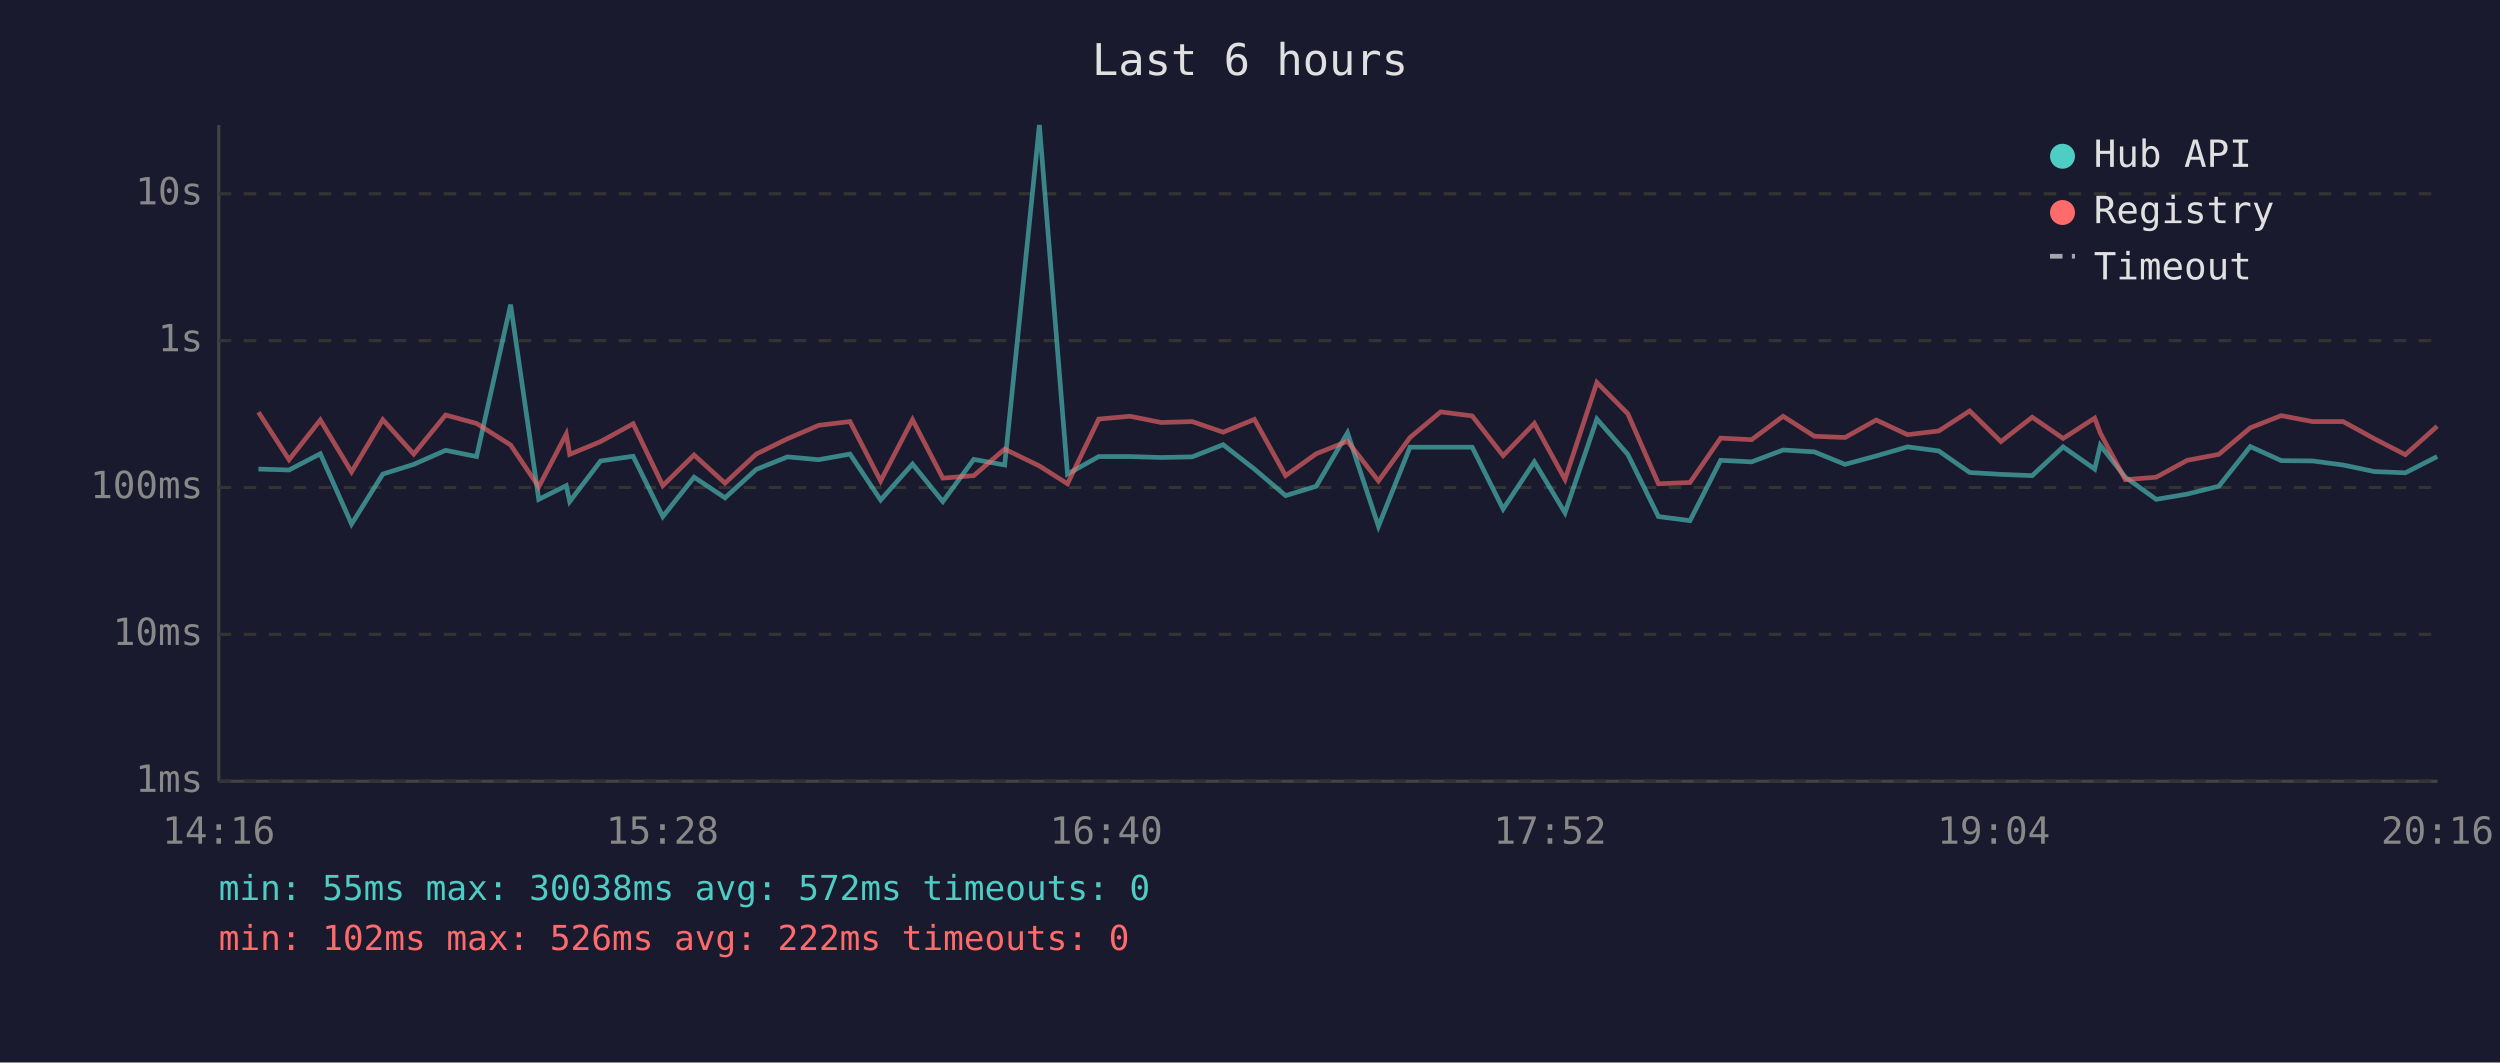
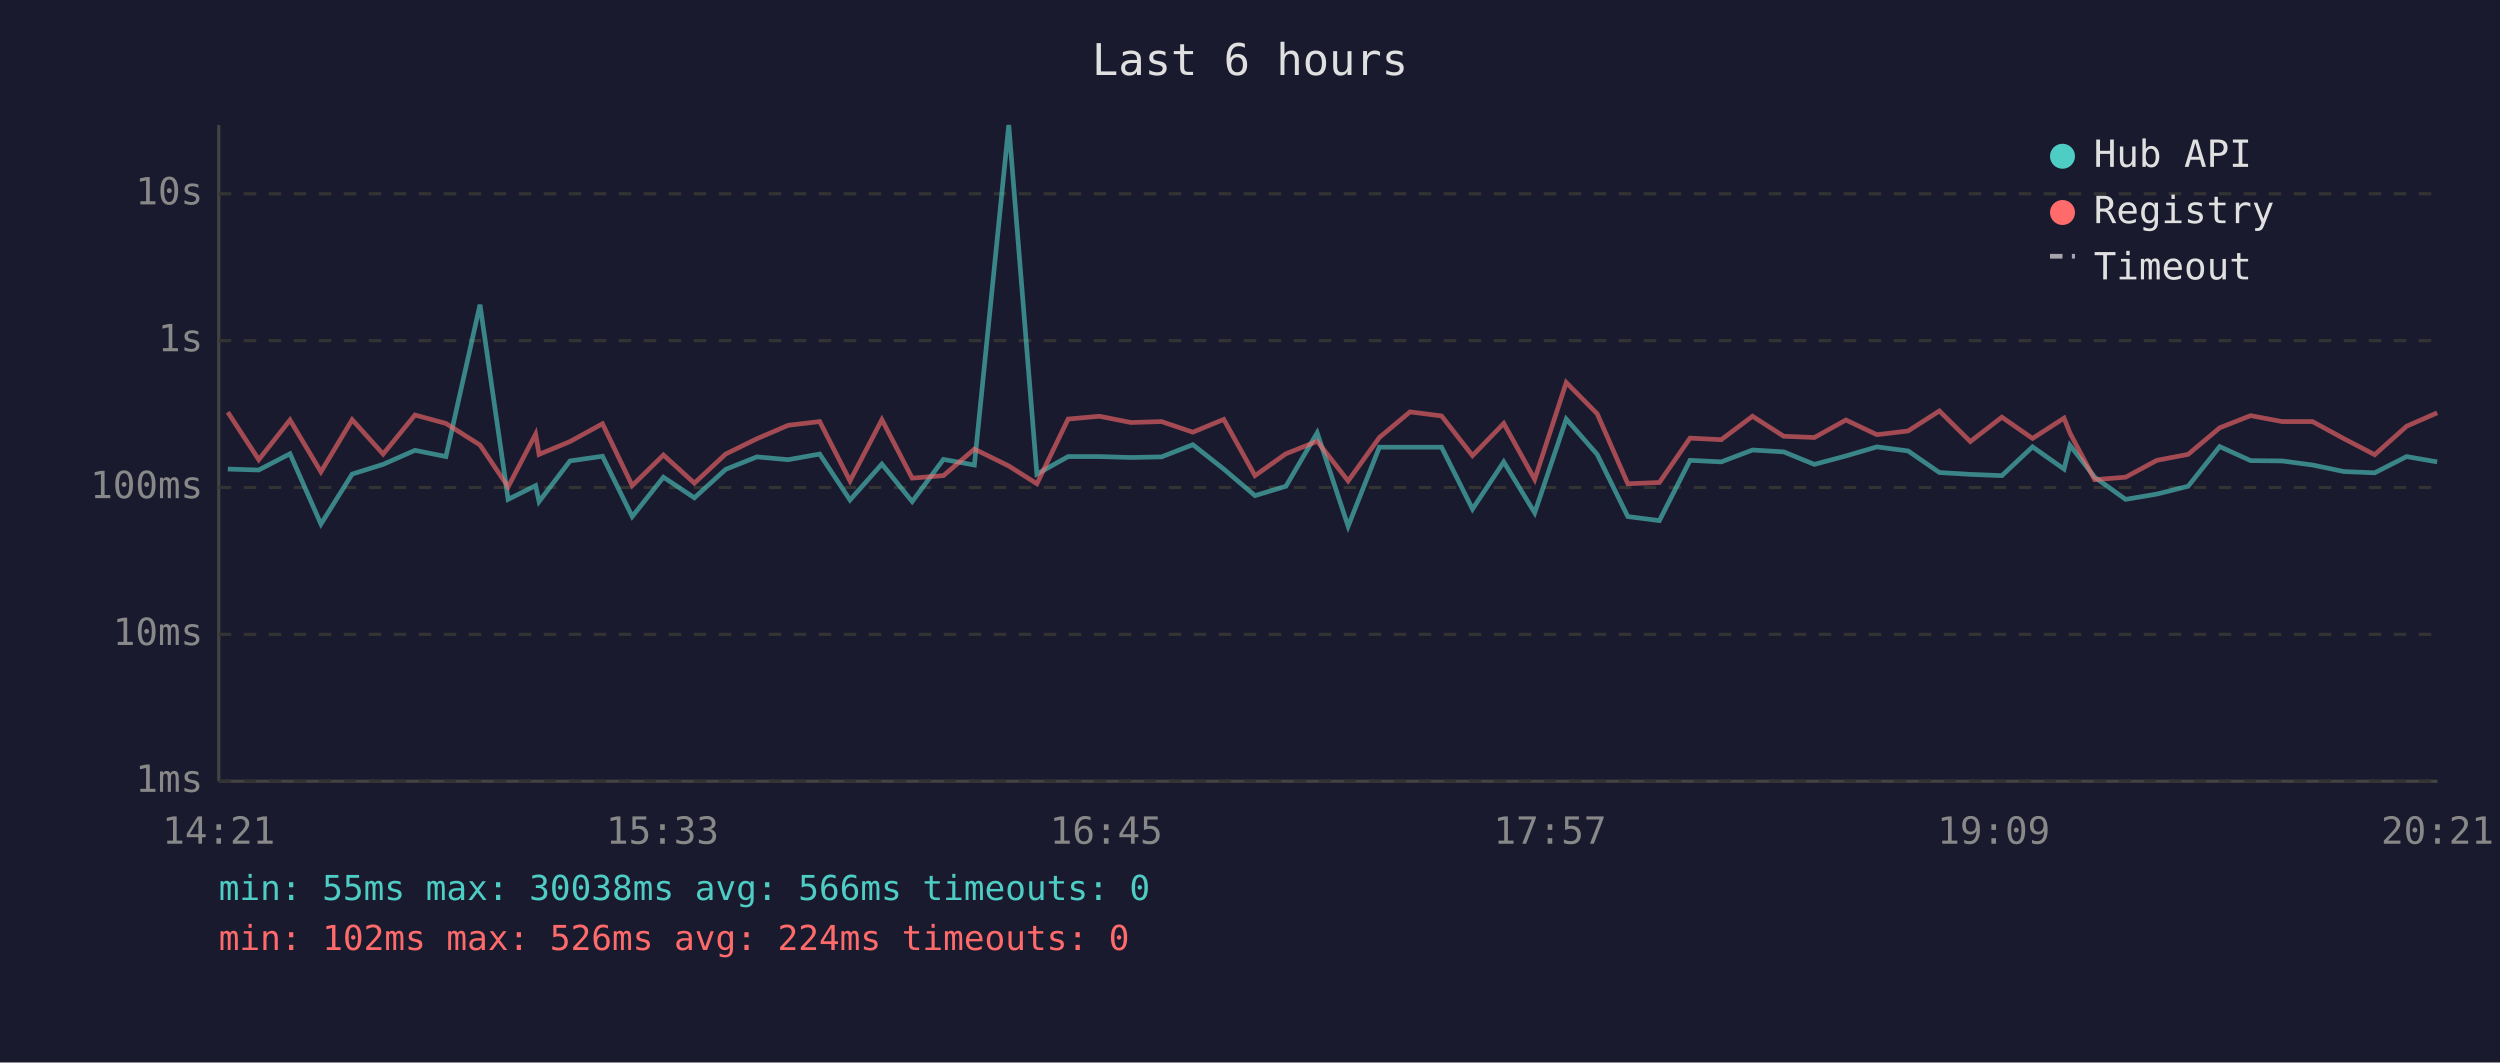
<svg xmlns="http://www.w3.org/2000/svg" viewBox="0 0 800 340" font-family="monospace" font-size="12">
  <rect width="800" height="340" fill="#1a1a2e" />
  <text x="400" y="24" fill="#e0e0e0" font-size="14" text-anchor="middle">Last 6 hours</text>
  <line x1="70" y1="40" x2="70" y2="250" stroke="#444" stroke-width="1" />
  <line x1="70" y1="250" x2="780" y2="250" stroke="#444" stroke-width="1" />
  <line x1="70" y1="250" x2="780" y2="250" stroke="#333" stroke-width="1" stroke-dasharray="4" />
  <text x="65" y="250" fill="#888" text-anchor="end" dominant-baseline="middle">1ms</text>
  <line x1="70" y1="203" x2="780" y2="203" stroke="#333" stroke-width="1" stroke-dasharray="4" />
  <text x="65" y="203" fill="#888" text-anchor="end" dominant-baseline="middle">10ms</text>
  <line x1="70" y1="156" x2="780" y2="156" stroke="#333" stroke-width="1" stroke-dasharray="4" />
  <text x="65" y="156" fill="#888" text-anchor="end" dominant-baseline="middle">100ms</text>
  <line x1="70" y1="109" x2="780" y2="109" stroke="#333" stroke-width="1" stroke-dasharray="4" />
  <text x="65" y="109" fill="#888" text-anchor="end" dominant-baseline="middle">1s</text>
  <line x1="70" y1="62" x2="780" y2="62" stroke="#333" stroke-width="1" stroke-dasharray="4" />
  <text x="65" y="62" fill="#888" text-anchor="end" dominant-baseline="middle">10s</text>
-   <text x="70" y="270" fill="#888" text-anchor="middle">14:16</text>
-   <text x="212" y="270" fill="#888" text-anchor="middle">15:28</text>
-   <text x="354" y="270" fill="#888" text-anchor="middle">16:40</text>
-   <text x="496" y="270" fill="#888" text-anchor="middle">17:52</text>
-   <text x="638" y="270" fill="#888" text-anchor="middle">19:04</text>
-   <text x="780" y="270" fill="#888" text-anchor="middle">20:16</text>
-   <polyline points="82.7,150.1 92.5,150.4 102.5,145.2 112.5,167.7 122.5,151.7 132.4,148.6 142.6,144.1 152.5,146.1 163.4,97.5 172.4,159.8 181.2,155.4 182.3,160.5 192.2,147.5 202.6,146.0 212.1,165.3 222.1,152.7 232.0,159.3 242.0,150.2 252.0,146.2 262.0,147.1 272.0,145.3 281.8,160.0 292.0,148.5 301.7,160.5 311.6,147.0 321.5,148.8 332.6,40.0 341.6,151.7 351.6,146.1 361.6,146.1 371.6,146.4 381.5,146.2 391.4,142.3 401.4,150.1 411.4,158.6 421.2,155.6 431.2,138.5 441.1,168.4 451.2,143.1 461.0,143.1 471.1,143.1 481.0,162.9 491.0,147.8 500.8,164.1 511.0,134.1 520.9,145.4 530.7,165.3 540.8,166.6 550.6,147.3 560.5,147.8 570.6,144.0 580.6,144.6 590.4,148.6 600.4,145.9 610.4,143.0 620.4,144.3 630.3,151.2 640.3,151.8 650.3,152.2 660.2,143.0 670.3,150.1 672.1,142.5 680.1,152.7 690.0,159.8 699.9,158.1 710.0,155.6 720.1,142.9 730.0,147.4 740.0,147.5 749.8,148.8 759.8,150.9 769.7,151.3 779.9,146.1" fill="none" stroke="#4ecdc4" stroke-width="1.5" opacity="0.6" />
-   <polyline points="82.7,131.9 92.5,147.1 102.5,134.4 112.5,151.0 122.5,134.3 132.4,145.3 142.6,132.8 152.5,135.5 163.4,142.4 172.4,155.8 181.2,138.9 182.3,145.4 192.2,141.3 202.6,135.6 212.1,155.4 222.1,145.6 232.0,154.6 242.0,145.3 252.0,140.4 262.0,136.1 272.0,134.9 281.8,153.9 292.0,134.3 301.7,153.0 311.6,152.2 321.5,143.7 332.6,149.1 341.6,154.8 351.6,134.1 361.6,133.2 371.6,135.2 381.5,134.9 391.4,138.3 401.4,134.2 411.4,152.2 421.2,145.2 431.2,141.2 441.1,153.9 451.2,140.0 461.0,131.8 471.1,133.1 481.0,145.8 491.0,135.5 500.8,153.4 511.0,122.4 520.9,132.4 530.7,154.8 540.8,154.4 550.6,140.2 560.5,140.7 570.6,133.2 580.6,139.6 590.4,140.0 600.4,134.4 610.4,139.1 620.4,137.9 630.3,131.5 640.3,141.3 650.3,133.5 660.2,140.3 670.3,133.8 672.1,138.6 680.1,153.5 690.0,152.7 699.9,147.3 710.0,145.4 720.1,136.9 730.0,133.0 740.0,134.9 749.8,134.9 759.8,140.4 769.7,145.5 779.9,136.4" fill="none" stroke="#ff6b6b" stroke-width="1.5" opacity="0.6" />
+   <text x="70" y="270" fill="#888" text-anchor="middle">14:21</text>
+   <text x="212" y="270" fill="#888" text-anchor="middle">15:33</text>
+   <text x="354" y="270" fill="#888" text-anchor="middle">16:45</text>
+   <text x="496" y="270" fill="#888" text-anchor="middle">17:57</text>
+   <text x="638" y="270" fill="#888" text-anchor="middle">19:09</text>
+   <text x="780" y="270" fill="#888" text-anchor="middle">20:21</text>
+   <polyline points="72.9,150.1 82.8,150.4 92.8,145.2 102.7,167.7 112.7,151.7 122.6,148.6 132.8,144.1 142.7,146.1 153.6,97.5 162.6,159.8 171.4,155.4 172.5,160.5 182.4,147.5 192.8,146.0 202.3,165.3 212.3,152.7 222.2,159.3 232.2,150.2 242.2,146.2 252.2,147.1 262.3,145.3 272.0,160.0 282.2,148.5 291.9,160.5 301.9,147.0 311.8,148.8 322.8,40.0 331.8,151.7 341.8,146.1 351.8,146.1 361.9,146.4 371.7,146.2 381.7,142.3 391.6,150.1 401.6,158.6 411.5,155.6 421.5,138.5 431.4,168.4 441.4,143.1 451.2,143.1 461.3,143.1 471.2,162.9 481.2,147.8 491.1,164.1 501.2,134.1 511.1,145.4 520.9,165.3 531.0,166.6 540.8,147.3 550.8,147.8 560.8,144.0 570.8,144.6 580.6,148.6 590.7,145.9 600.6,143.0 610.6,144.3 620.6,151.2 630.5,151.8 640.6,152.2 650.4,143.0 660.5,150.1 662.4,142.5 670.3,152.7 680.2,159.8 690.2,158.1 700.2,155.6 710.3,142.9 720.2,147.4 730.3,147.5 740.0,148.8 750.1,150.9 759.9,151.3 770.1,146.1 779.9,147.8" fill="none" stroke="#4ecdc4" stroke-width="1.5" opacity="0.6" />
+   <polyline points="72.9,131.9 82.8,147.1 92.8,134.4 102.7,151.0 112.7,134.3 122.6,145.3 132.8,132.8 142.7,135.5 153.6,142.4 162.6,155.8 171.4,138.9 172.5,145.4 182.4,141.3 192.8,135.6 202.3,155.4 212.3,145.6 222.2,154.6 232.2,145.3 242.2,140.4 252.2,136.1 262.3,134.9 272.0,153.9 282.2,134.3 291.9,153.0 301.9,152.2 311.8,143.7 322.8,149.1 331.8,154.8 341.8,134.1 351.8,133.2 361.9,135.2 371.7,134.9 381.7,138.3 391.6,134.2 401.6,152.2 411.5,145.2 421.5,141.2 431.4,153.9 441.4,140.0 451.2,131.8 461.3,133.1 471.2,145.8 481.2,135.5 491.1,153.4 501.2,122.4 511.1,132.4 520.9,154.8 531.0,154.4 540.8,140.2 550.8,140.7 560.8,133.2 570.8,139.6 580.6,140.0 590.7,134.4 600.6,139.1 610.6,137.9 620.6,131.5 630.5,141.3 640.6,133.5 650.4,140.3 660.5,133.8 662.4,138.6 670.3,153.5 680.2,152.7 690.2,147.3 700.2,145.4 710.3,136.9 720.2,133.0 730.3,134.9 740.0,134.9 750.1,140.4 759.9,145.5 770.1,136.4 779.9,132.1" fill="none" stroke="#ff6b6b" stroke-width="1.5" opacity="0.6" />
  <circle cx="660" cy="50" r="4" fill="#4ecdc4" />
  <text x="670" y="50" fill="#e0e0e0" dominant-baseline="middle">Hub API</text>
  <circle cx="660" cy="68" r="4" fill="#ff6b6b" />
  <text x="670" y="68" fill="#e0e0e0" dominant-baseline="middle">Registry</text>
  <line x1="656" y1="82" x2="664" y2="82" stroke="#e0e0e0" stroke-width="1.5" stroke-dasharray="4,3" opacity="0.7" />
  <text x="670" y="86" fill="#e0e0e0" dominant-baseline="middle">Timeout</text>
-   <text x="70" y="288" fill="#4ecdc4" font-size="11">min: 55ms  max: 30038ms  avg: 572ms  timeouts: 0</text>
-   <text x="70" y="304" fill="#ff6b6b" font-size="11">min: 102ms  max: 526ms  avg: 222ms  timeouts: 0</text>
+   <text x="70" y="288" fill="#4ecdc4" font-size="11">min: 55ms  max: 30038ms  avg: 566ms  timeouts: 0</text>
+   <text x="70" y="304" fill="#ff6b6b" font-size="11">min: 102ms  max: 526ms  avg: 224ms  timeouts: 0</text>
</svg>
